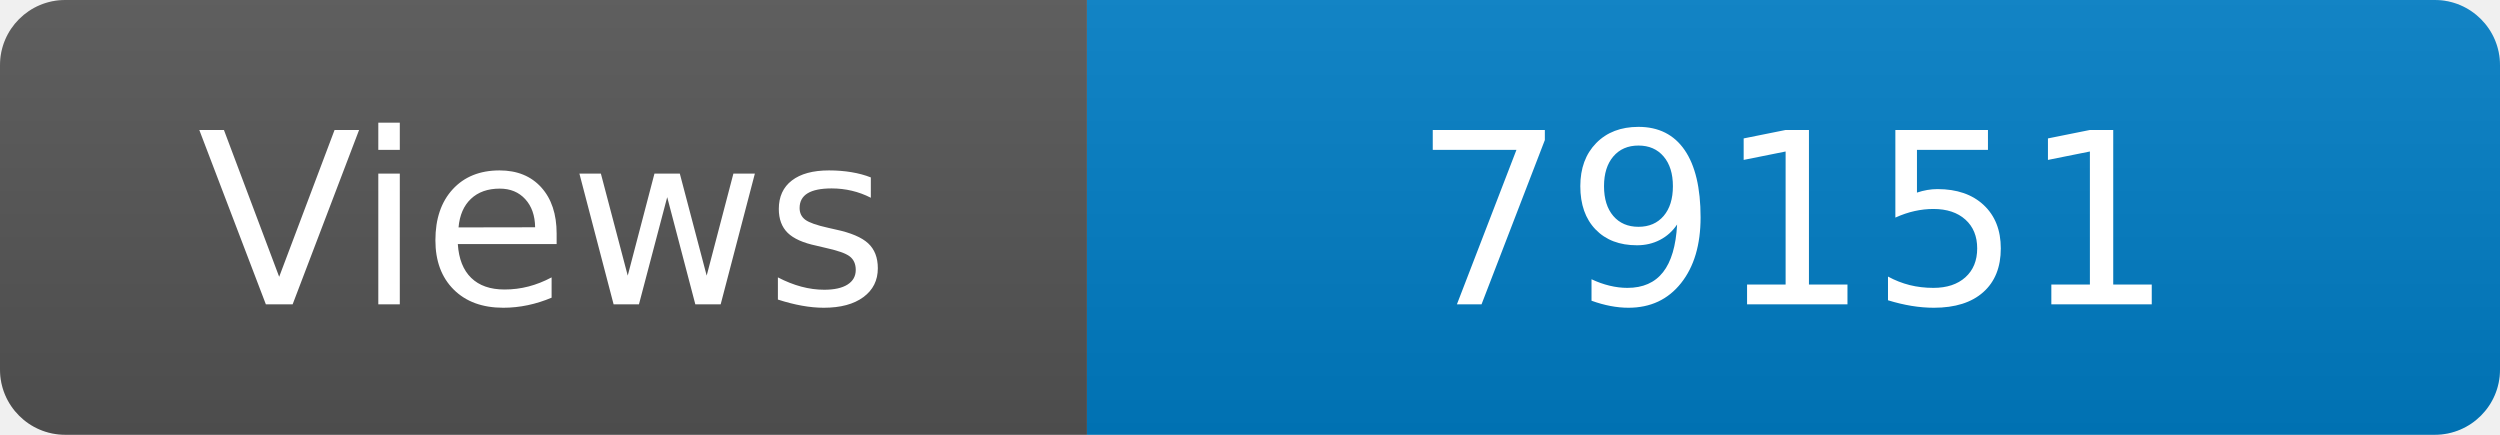
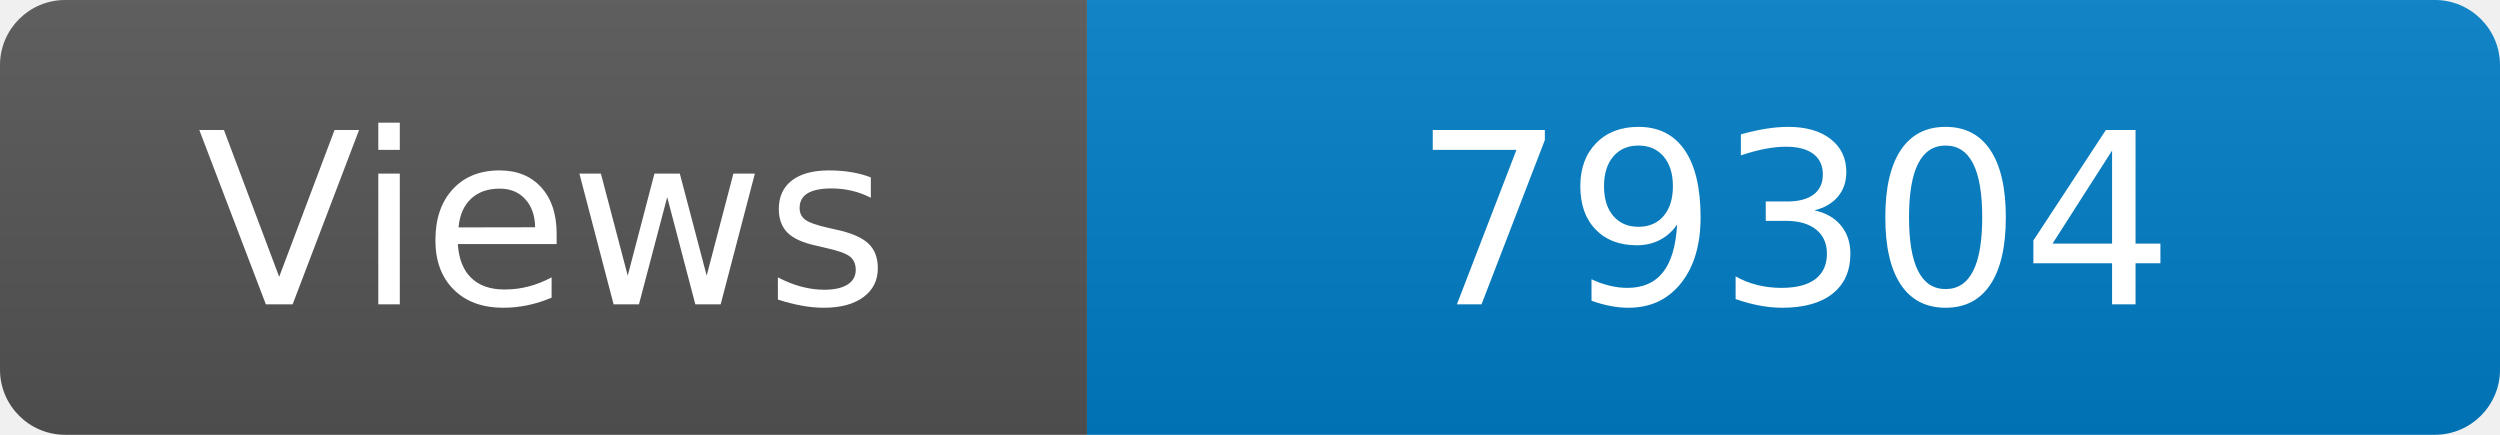
<svg xmlns="http://www.w3.org/2000/svg" width="115" height="20" role="img" aria-label="Maintained?: yes">
  <linearGradient id="s" x2="0" y2="100%">
    <stop offset="0" stop-color="#bbb" stop-opacity=".1" />
    <stop offset="1" stop-opacity=".1" />
  </linearGradient>
  <clipPath id="r">
    <rect width="115" height="20" rx="3" fill="#fff" />
  </clipPath>
  <g clip-path="url(#r)">
    <rect width="50" height="20" fill="#555" />
    <rect x="50" width="160" height="20" fill="#007ec6" />
    <rect width="115" height="20" fill="url(#s)" />
  </g>
  <g fill="#fff" text-anchor="middle" font-family="Verdana,Geneva,DejaVu Sans,sans-serif" font-size="110">
    <text x="250" y="140" transform="scale(.1)" fill="#fff">Views</text>
-     <text x="825" y="140" transform="scale(.1)" fill="#fff">79151</text>
+     <text x="825" y="140" transform="scale(.1)" fill="#fff">79304</text>
  </g>
</svg>
